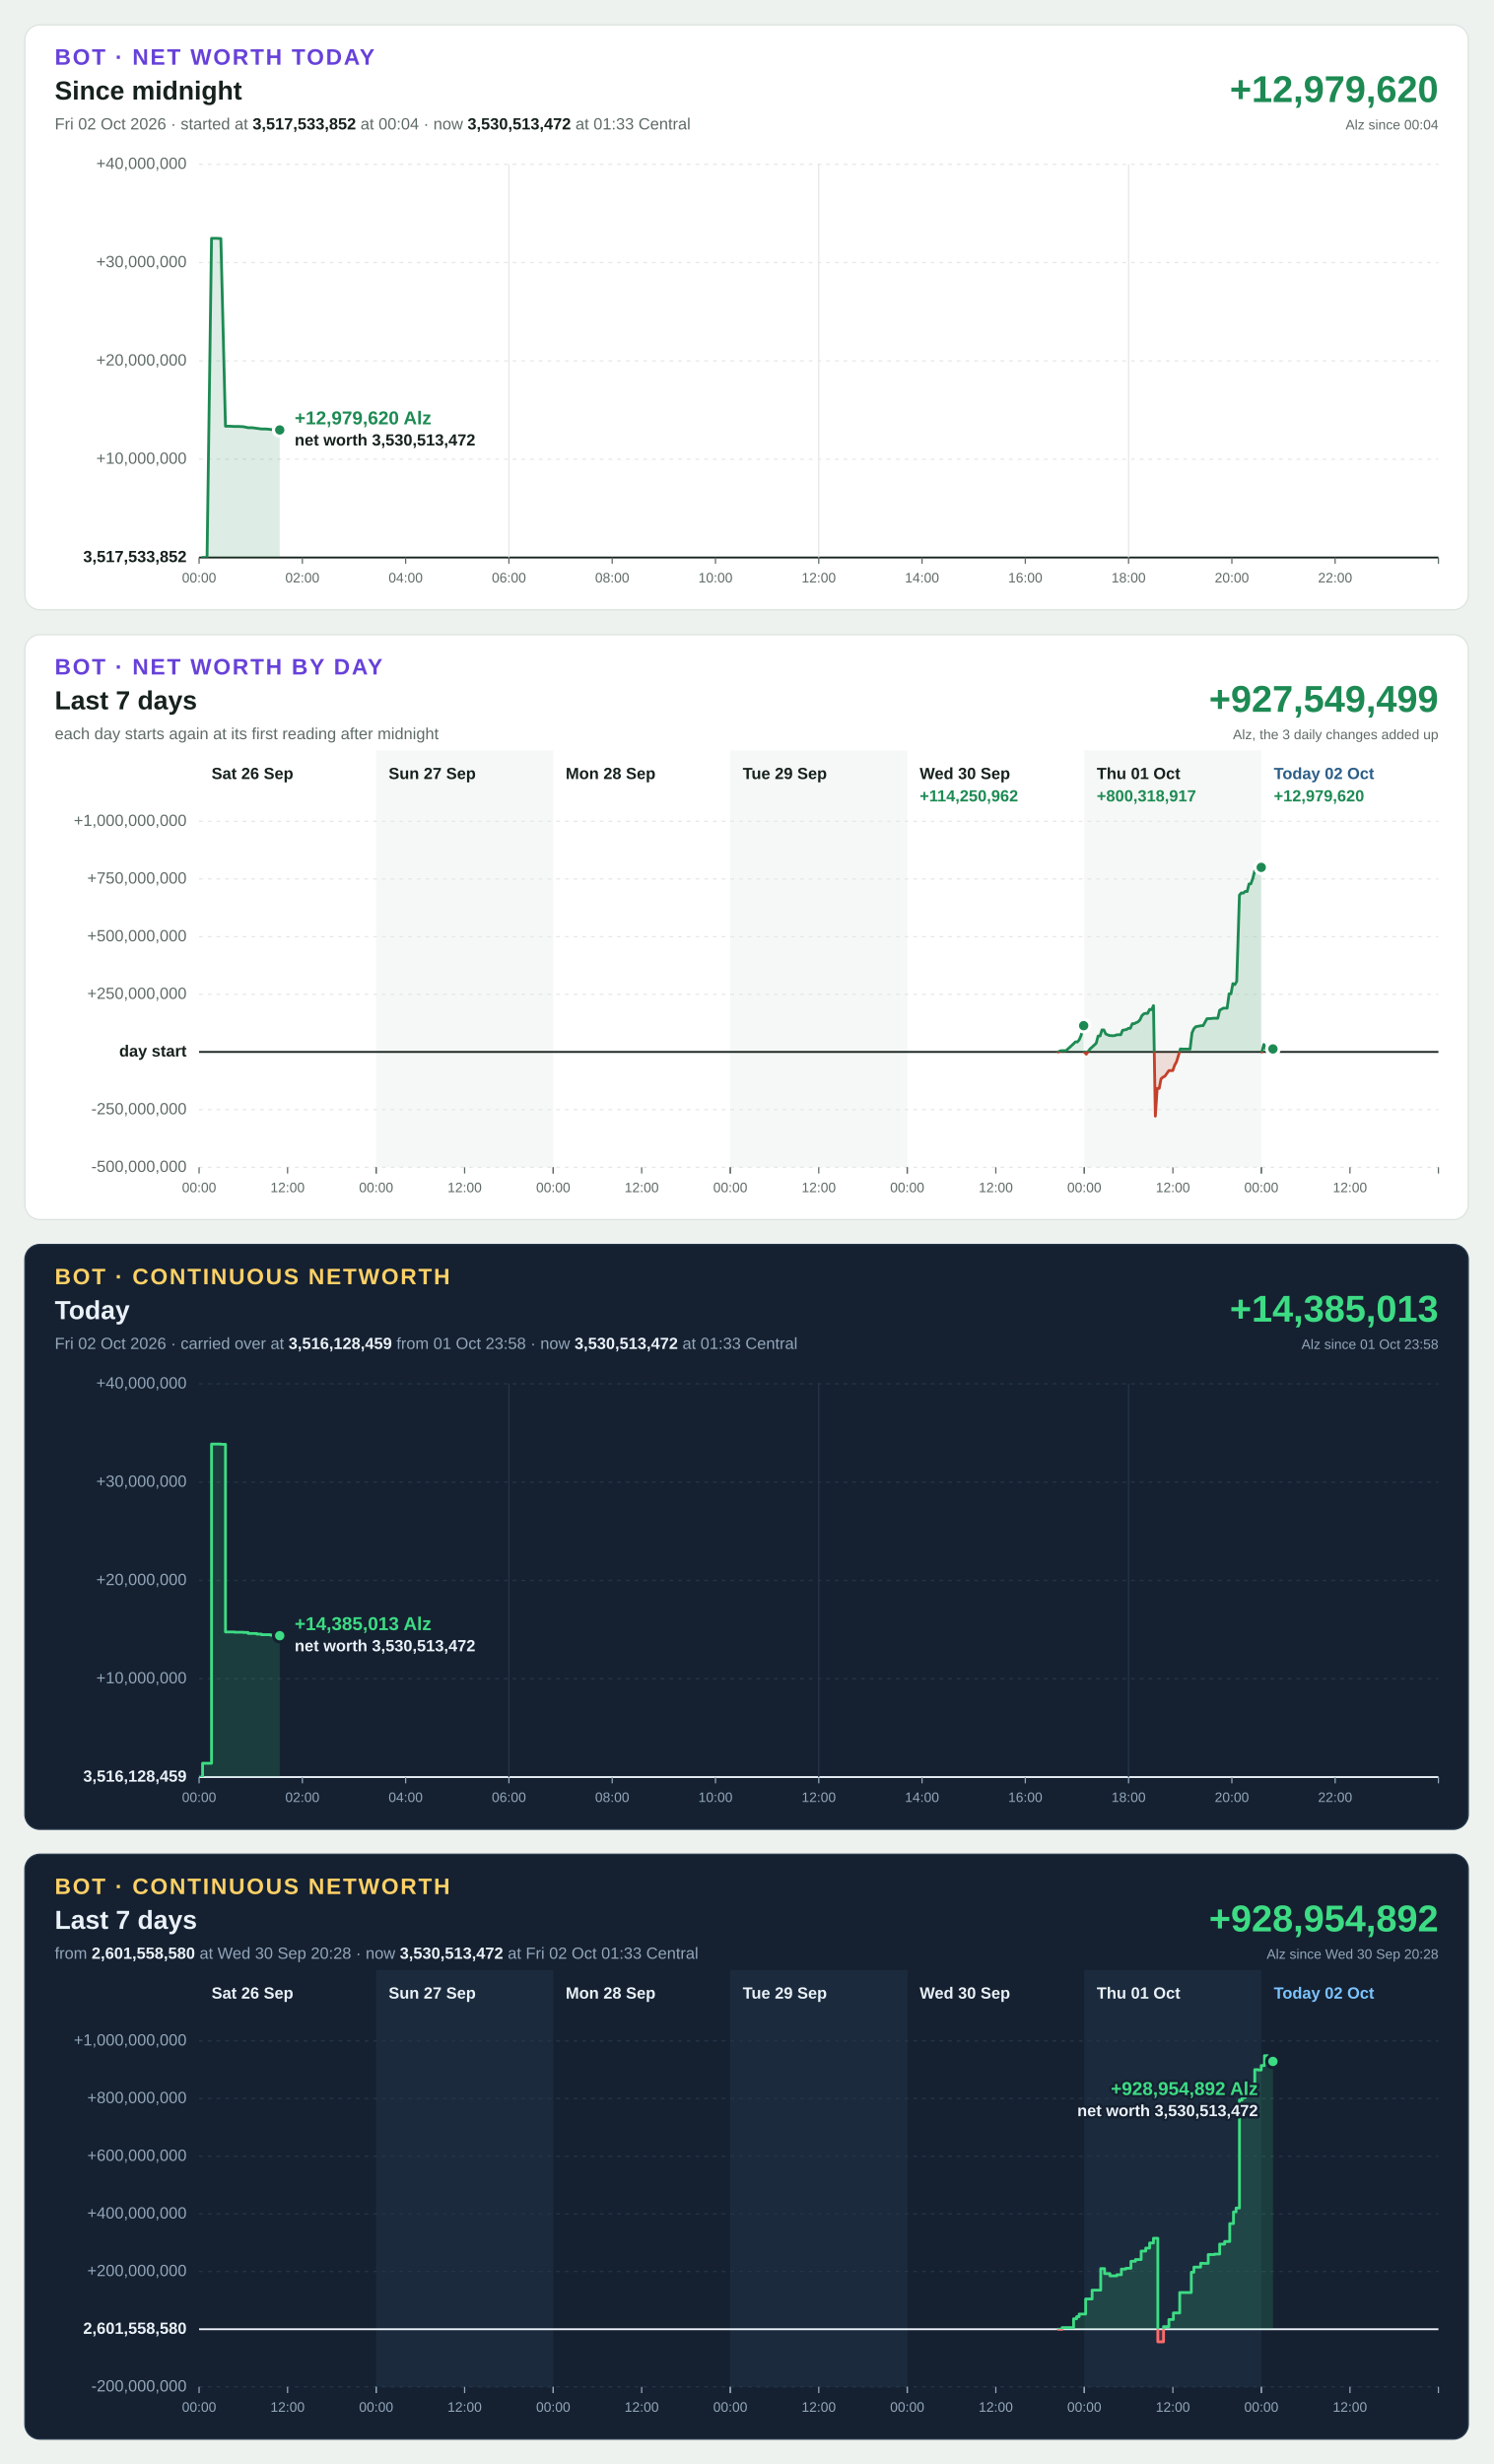
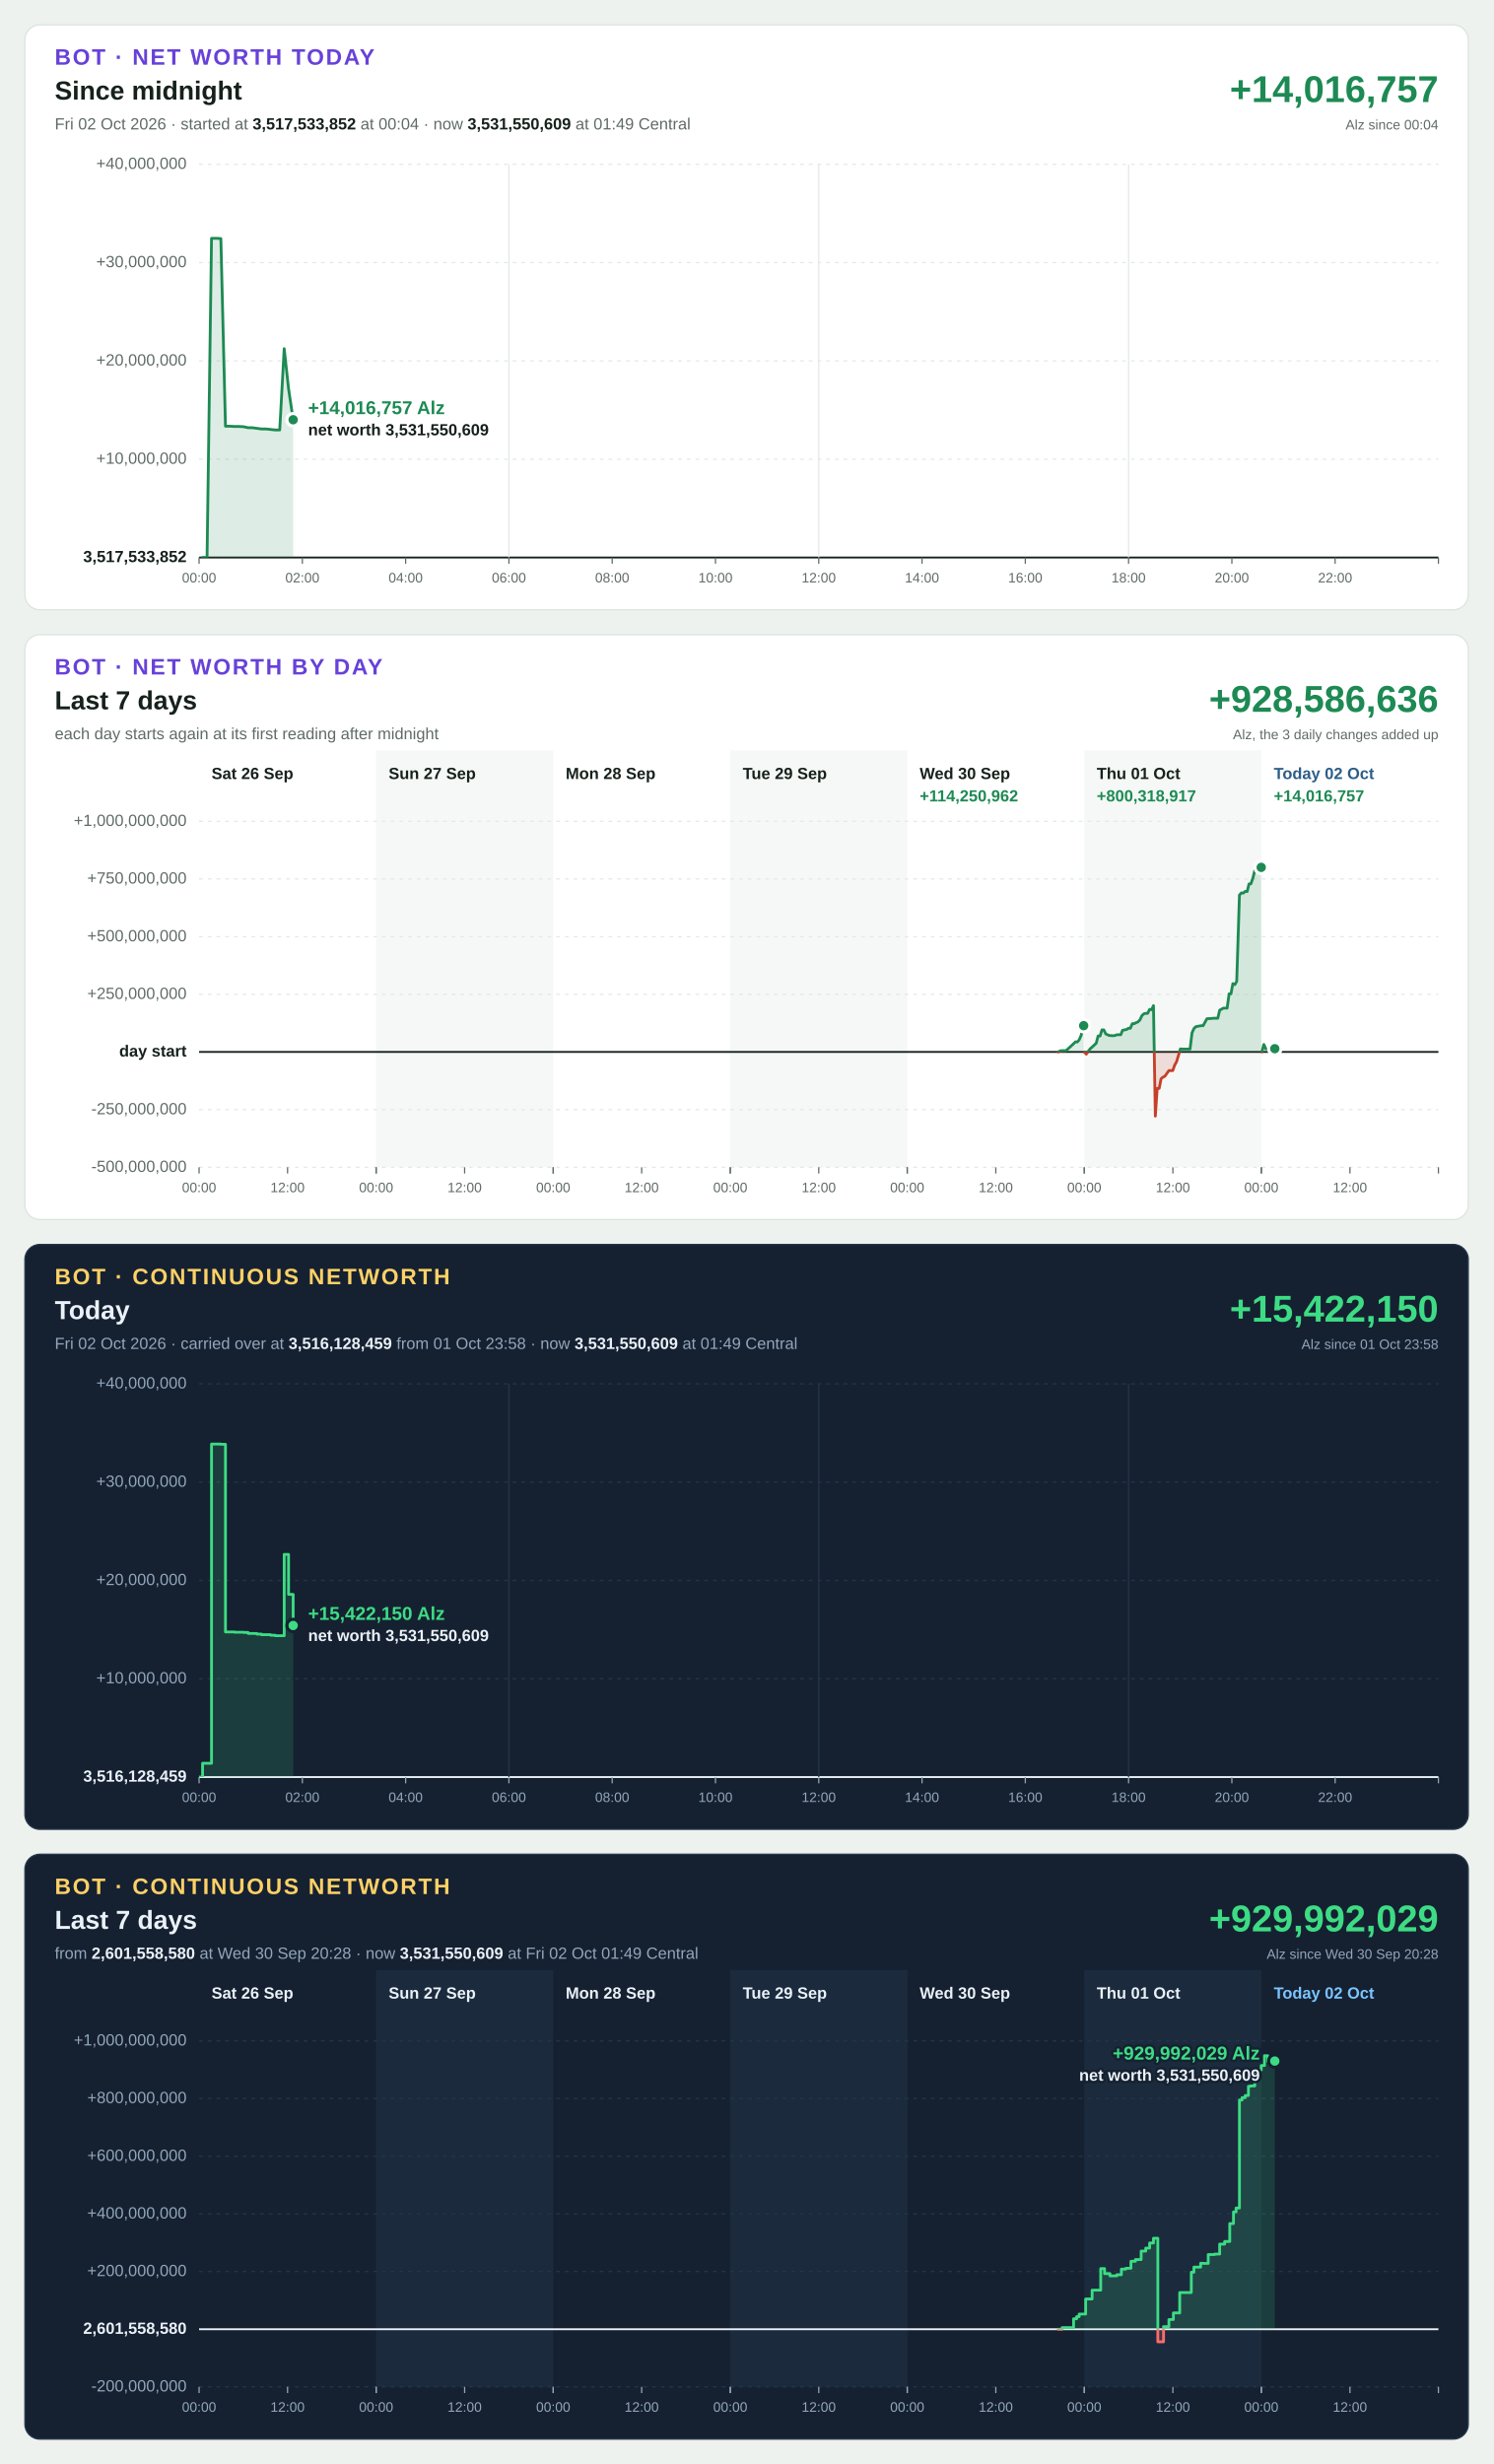
<svg xmlns="http://www.w3.org/2000/svg" width="1200" height="1980" viewBox="0 0 1200 1980" font-family="Segoe UI, Helvetica Neue, Arial, sans-serif" font-size="13" style="font-variant-numeric: tabular-nums">
  <rect width="1200" height="1980" fill="#eef2ef" />
  <g transform="translate(20,20)">
    <rect width="1160" height="470" rx="12" fill="#ffffff" stroke="#dbe3de" />
    <text x="24" y="32" font-size="18" font-weight="700" letter-spacing="1.4" fill="#6741d9">BOT · NET WORTH TODAY</text>
    <text x="24" y="60" font-size="21" font-weight="700" fill="#16211b">Since midnight</text>
-     <text x="24" y="84" fill="#5f6b65">Fri 02 Oct 2026 · started at <tspan font-weight="700" fill="#16211b">3,517,533,852</tspan> at 00:04 · now <tspan font-weight="700" fill="#16211b">3,530,513,472</tspan> at 01:33 Central</text>
-     <text x="1136" y="62" font-size="30" font-weight="700" text-anchor="end" fill="#1d8a53">+12,979,620</text>
+     <text x="24" y="84" fill="#5f6b65">Fri 02 Oct 2026 · started at <tspan font-weight="700" fill="#16211b">3,517,533,852</tspan> at 00:04 · now <tspan font-weight="700" fill="#16211b">3,531,550,609</tspan> at 01:49 Central</text>
+     <text x="1136" y="62" font-size="30" font-weight="700" text-anchor="end" fill="#1d8a53">+14,016,757</text>
    <text x="1136" y="84" font-size="11" text-anchor="end" fill="#5f6b65">Alz since 00:04</text>
    <line x1="140" x2="1136" y1="428.0" y2="428.0" stroke="#16211b" stroke-width="1.5" />
    <text x="130" y="428.0" text-anchor="end" dominant-baseline="middle" font-weight="700" fill="#16211b">3,517,533,852</text>
    <line x1="140" x2="1136" y1="349.0" y2="349.0" stroke="#e3e9e5" stroke-width="1" stroke-dasharray="3 4" />
    <text x="130" y="349.0" text-anchor="end" dominant-baseline="middle" font-weight="400" fill="#5f6b65">+10,000,000</text>
    <line x1="140" x2="1136" y1="270.0" y2="270.0" stroke="#e3e9e5" stroke-width="1" stroke-dasharray="3 4" />
    <text x="130" y="270.0" text-anchor="end" dominant-baseline="middle" font-weight="400" fill="#5f6b65">+20,000,000</text>
    <line x1="140" x2="1136" y1="191.0" y2="191.0" stroke="#e3e9e5" stroke-width="1" stroke-dasharray="3 4" />
    <text x="130" y="191.0" text-anchor="end" dominant-baseline="middle" font-weight="400" fill="#5f6b65">+30,000,000</text>
    <line x1="140" x2="1136" y1="112.0" y2="112.0" stroke="#e3e9e5" stroke-width="1" stroke-dasharray="3 4" />
    <text x="130" y="112.0" text-anchor="end" dominant-baseline="middle" font-weight="400" fill="#5f6b65">+40,000,000</text>
    <line x1="140.0" x2="140.0" y1="428" y2="433" stroke="#5f6b65" stroke-width="1" />
    <text x="140.0" y="448" font-size="11" text-anchor="middle" fill="#5f6b65">00:00</text>
    <line x1="223.0" x2="223.0" y1="428" y2="433" stroke="#5f6b65" stroke-width="1" />
    <text x="223.0" y="448" font-size="11" text-anchor="middle" fill="#5f6b65">02:00</text>
    <line x1="306.0" x2="306.0" y1="428" y2="433" stroke="#5f6b65" stroke-width="1" />
    <text x="306.0" y="448" font-size="11" text-anchor="middle" fill="#5f6b65">04:00</text>
    <line x1="389.0" x2="389.0" y1="112" y2="428" stroke="#e3e9e5" stroke-width="1" />
    <line x1="389.0" x2="389.0" y1="428" y2="433" stroke="#5f6b65" stroke-width="1" />
    <text x="389.0" y="448" font-size="11" text-anchor="middle" fill="#5f6b65">06:00</text>
    <line x1="472.0" x2="472.0" y1="428" y2="433" stroke="#5f6b65" stroke-width="1" />
    <text x="472.0" y="448" font-size="11" text-anchor="middle" fill="#5f6b65">08:00</text>
    <line x1="555.0" x2="555.0" y1="428" y2="433" stroke="#5f6b65" stroke-width="1" />
    <text x="555.0" y="448" font-size="11" text-anchor="middle" fill="#5f6b65">10:00</text>
    <line x1="638.0" x2="638.0" y1="112" y2="428" stroke="#e3e9e5" stroke-width="1" />
    <line x1="638.0" x2="638.0" y1="428" y2="433" stroke="#5f6b65" stroke-width="1" />
    <text x="638.0" y="448" font-size="11" text-anchor="middle" fill="#5f6b65">12:00</text>
    <line x1="721.0" x2="721.0" y1="428" y2="433" stroke="#5f6b65" stroke-width="1" />
    <text x="721.0" y="448" font-size="11" text-anchor="middle" fill="#5f6b65">14:00</text>
    <line x1="804.0" x2="804.0" y1="428" y2="433" stroke="#5f6b65" stroke-width="1" />
    <text x="804.0" y="448" font-size="11" text-anchor="middle" fill="#5f6b65">16:00</text>
    <line x1="887.0" x2="887.0" y1="112" y2="428" stroke="#e3e9e5" stroke-width="1" />
    <line x1="887.0" x2="887.0" y1="428" y2="433" stroke="#5f6b65" stroke-width="1" />
    <text x="887.0" y="448" font-size="11" text-anchor="middle" fill="#5f6b65">18:00</text>
    <line x1="970.0" x2="970.0" y1="428" y2="433" stroke="#5f6b65" stroke-width="1" />
    <text x="970.0" y="448" font-size="11" text-anchor="middle" fill="#5f6b65">20:00</text>
    <line x1="1053.0" x2="1053.0" y1="428" y2="433" stroke="#5f6b65" stroke-width="1" />
    <text x="1053.0" y="448" font-size="11" text-anchor="middle" fill="#5f6b65">22:00</text>
    <line x1="1136.0" x2="1136.0" y1="428" y2="433" stroke="#5f6b65" stroke-width="1" />
    <defs>
-       <path id="shape-today" d="M142.8 428.0L142.8 428.0L146.4 428.0L150.0 171.5L153.8 171.5L157.5 171.7L161.2 322.5L164.8 322.5L168.5 322.7L172.1 322.7L175.7 322.9L179.4 323.7L182.8 323.7L186.4 324.2L190.1 324.7L193.8 324.7L197.5 325.1L201.1 325.5L204.8 325.5L204.8 428.0Z" />
-       <path id="line-today" d="M142.8 428.0L146.4 428.0L150.0 171.5L153.8 171.5L157.5 171.7L161.2 322.5L164.8 322.5L168.5 322.7L172.1 322.7L175.7 322.9L179.4 323.7L182.8 323.7L186.4 324.2L190.1 324.7L193.8 324.7L197.5 325.1L201.1 325.5L204.8 325.5" />
+       <path id="shape-today" d="M142.8 428.0L142.8 428.0L146.4 428.0L150.0 171.5L153.8 171.5L157.5 171.7L161.2 322.5L164.8 322.5L168.5 322.7L172.1 322.7L175.7 322.9L179.4 323.7L182.8 323.7L186.4 324.2L190.1 324.7L193.8 324.7L197.5 325.1L201.1 325.5L204.8 325.5L208.4 260.2L211.9 292.3L215.6 317.3L215.6 428.0Z" />
+       <path id="line-today" d="M142.8 428.0L146.4 428.0L150.0 171.5L153.8 171.5L157.5 171.7L161.2 322.5L164.8 322.5L168.5 322.7L172.1 322.7L175.7 322.9L179.4 323.7L182.8 323.7L186.4 324.2L190.1 324.7L193.8 324.7L197.5 325.1L201.1 325.5L204.8 325.5L208.4 260.2L211.9 292.3L215.6 317.3" />
      <clipPath id="up-today">
        <rect x="140" y="112" width="996" height="316.0" />
      </clipPath>
      <clipPath id="down-today">
        <rect x="140" y="428.0" width="996" height="0.0" />
      </clipPath>
    </defs>
    <use href="#shape-today" fill="#1d8a53" fill-opacity="0.15" clip-path="url(#up-today)" />
    <use href="#line-today" fill="none" stroke="#1d8a53" stroke-width="2.25" stroke-linejoin="round" stroke-linecap="round" clip-path="url(#up-today)" />
    <use href="#shape-today" fill="#c4402b" fill-opacity="0.15" clip-path="url(#down-today)" />
    <use href="#line-today" fill="none" stroke="#c4402b" stroke-width="2.25" stroke-linejoin="round" stroke-linecap="round" clip-path="url(#down-today)" />
-     <circle cx="204.8" cy="325.5" r="5" fill="#1d8a53" stroke="#ffffff" stroke-width="2.5" />
-     <text x="216.8" y="321.0" text-anchor="start" font-size="15" font-weight="700" fill="#1d8a53" stroke="#ffffff" stroke-width="4" stroke-linejoin="round" paint-order="stroke">+12,979,620 Alz</text>
-     <text x="216.8" y="338.0" text-anchor="start" font-size="13" font-weight="600" fill="#16211b" stroke="#ffffff" stroke-width="4" stroke-linejoin="round" paint-order="stroke">net worth 3,530,513,472</text>
+     <circle cx="215.6" cy="317.3" r="5" fill="#1d8a53" stroke="#ffffff" stroke-width="2.5" />
+     <text x="227.6" y="312.8" text-anchor="start" font-size="15" font-weight="700" fill="#1d8a53" stroke="#ffffff" stroke-width="4" stroke-linejoin="round" paint-order="stroke">+14,016,757 Alz</text>
+     <text x="227.6" y="329.8" text-anchor="start" font-size="13" font-weight="600" fill="#16211b" stroke="#ffffff" stroke-width="4" stroke-linejoin="round" paint-order="stroke">net worth 3,531,550,609</text>
  </g>
  <g transform="translate(20,510)">
    <rect width="1160" height="470" rx="12" fill="#ffffff" stroke="#dbe3de" />
    <text x="24" y="32" font-size="18" font-weight="700" letter-spacing="1.4" fill="#6741d9">BOT · NET WORTH BY DAY</text>
    <text x="24" y="60" font-size="21" font-weight="700" fill="#16211b">Last 7 days</text>
    <text x="24" y="84" fill="#5f6b65">each day starts again at its first reading after midnight</text>
-     <text x="1136" y="62" font-size="30" font-weight="700" text-anchor="end" fill="#1d8a53">+927,549,499</text>
+     <text x="1136" y="62" font-size="30" font-weight="700" text-anchor="end" fill="#1d8a53">+928,586,636</text>
    <text x="1136" y="84" font-size="11" text-anchor="end" fill="#5f6b65">Alz, the 3 daily changes added up</text>
    <rect x="282.3" y="93" width="142.3" height="335" fill="#f5f8f6" />
    <rect x="566.9" y="93" width="142.3" height="335" fill="#f5f8f6" />
    <rect x="851.4" y="93" width="142.3" height="335" fill="#f5f8f6" />
    <line x1="140" x2="1136" y1="428.0" y2="428.0" stroke="#e3e9e5" stroke-width="1" stroke-dasharray="3 4" />
    <text x="130" y="428.0" text-anchor="end" dominant-baseline="middle" font-weight="400" fill="#5f6b65">-500,000,000</text>
    <line x1="140" x2="1136" y1="381.7" y2="381.7" stroke="#e3e9e5" stroke-width="1" stroke-dasharray="3 4" />
    <text x="130" y="381.7" text-anchor="end" dominant-baseline="middle" font-weight="400" fill="#5f6b65">-250,000,000</text>
    <line x1="140" x2="1136" y1="335.3" y2="335.3" stroke="#16211b" stroke-width="1.5" />
    <text x="130" y="335.3" text-anchor="end" dominant-baseline="middle" font-weight="700" fill="#16211b">day start</text>
    <line x1="140" x2="1136" y1="289.0" y2="289.0" stroke="#e3e9e5" stroke-width="1" stroke-dasharray="3 4" />
    <text x="130" y="289.0" text-anchor="end" dominant-baseline="middle" font-weight="400" fill="#5f6b65">+250,000,000</text>
    <line x1="140" x2="1136" y1="242.7" y2="242.7" stroke="#e3e9e5" stroke-width="1" stroke-dasharray="3 4" />
    <text x="130" y="242.7" text-anchor="end" dominant-baseline="middle" font-weight="400" fill="#5f6b65">+500,000,000</text>
    <line x1="140" x2="1136" y1="196.3" y2="196.3" stroke="#e3e9e5" stroke-width="1" stroke-dasharray="3 4" />
    <text x="130" y="196.3" text-anchor="end" dominant-baseline="middle" font-weight="400" fill="#5f6b65">+750,000,000</text>
    <line x1="140" x2="1136" y1="150.0" y2="150.0" stroke="#e3e9e5" stroke-width="1" stroke-dasharray="3 4" />
    <text x="130" y="150.0" text-anchor="end" dominant-baseline="middle" font-weight="400" fill="#5f6b65">+1,000,000,000</text>
    <text x="150.0" y="116" font-weight="700" fill="#16211b">Sat 26 Sep</text>
    <line x1="140.0" x2="140.0" y1="428" y2="433" stroke="#5f6b65" stroke-width="1" />
    <text x="140.0" y="448" font-size="11" text-anchor="middle" fill="#5f6b65">00:00</text>
    <line x1="211.1" x2="211.1" y1="428" y2="433" stroke="#5f6b65" stroke-width="1" />
    <text x="211.1" y="448" font-size="11" text-anchor="middle" fill="#5f6b65">12:00</text>
    <line x1="282.3" x2="282.3" y1="428" y2="433" stroke="#5f6b65" stroke-width="1" />
    <text x="292.3" y="116" font-weight="700" fill="#16211b">Sun 27 Sep</text>
    <line x1="282.3" x2="282.3" y1="428" y2="433" stroke="#5f6b65" stroke-width="1" />
    <text x="282.3" y="448" font-size="11" text-anchor="middle" fill="#5f6b65">00:00</text>
    <line x1="353.4" x2="353.4" y1="428" y2="433" stroke="#5f6b65" stroke-width="1" />
    <text x="353.4" y="448" font-size="11" text-anchor="middle" fill="#5f6b65">12:00</text>
    <line x1="424.6" x2="424.6" y1="428" y2="433" stroke="#5f6b65" stroke-width="1" />
    <text x="434.6" y="116" font-weight="700" fill="#16211b">Mon 28 Sep</text>
    <line x1="424.6" x2="424.6" y1="428" y2="433" stroke="#5f6b65" stroke-width="1" />
    <text x="424.6" y="448" font-size="11" text-anchor="middle" fill="#5f6b65">00:00</text>
    <line x1="495.7" x2="495.7" y1="428" y2="433" stroke="#5f6b65" stroke-width="1" />
    <text x="495.7" y="448" font-size="11" text-anchor="middle" fill="#5f6b65">12:00</text>
    <line x1="566.9" x2="566.9" y1="428" y2="433" stroke="#5f6b65" stroke-width="1" />
    <text x="576.9" y="116" font-weight="700" fill="#16211b">Tue 29 Sep</text>
    <line x1="566.9" x2="566.9" y1="428" y2="433" stroke="#5f6b65" stroke-width="1" />
    <text x="566.9" y="448" font-size="11" text-anchor="middle" fill="#5f6b65">00:00</text>
    <line x1="638.0" x2="638.0" y1="428" y2="433" stroke="#5f6b65" stroke-width="1" />
    <text x="638.0" y="448" font-size="11" text-anchor="middle" fill="#5f6b65">12:00</text>
    <line x1="709.1" x2="709.1" y1="428" y2="433" stroke="#5f6b65" stroke-width="1" />
    <text x="719.1" y="116" font-weight="700" fill="#16211b">Wed 30 Sep</text>
    <line x1="709.1" x2="709.1" y1="428" y2="433" stroke="#5f6b65" stroke-width="1" />
    <text x="709.1" y="448" font-size="11" text-anchor="middle" fill="#5f6b65">00:00</text>
    <line x1="780.3" x2="780.3" y1="428" y2="433" stroke="#5f6b65" stroke-width="1" />
    <text x="780.3" y="448" font-size="11" text-anchor="middle" fill="#5f6b65">12:00</text>
    <line x1="851.4" x2="851.4" y1="428" y2="433" stroke="#5f6b65" stroke-width="1" />
    <text x="719.1" y="134" font-weight="700" fill="#1d8a53">+114,250,962</text>
    <defs>
      <path id="shape-day4" d="M830.5 335.3L830.5 335.3L832.1 334.4L833.6 334.3L835.2 334.3L836.7 334.3L842.8 328.7L844.3 327.2L845.8 327.3L847.3 325.6L848.9 321.9L850.4 314.2L850.9 314.2L850.9 335.3Z" />
      <path id="line-day4" d="M830.5 335.3L832.1 334.4L833.6 334.3L835.2 334.3L836.7 334.3L842.8 328.7L844.3 327.2L845.8 327.3L847.3 325.6L848.9 321.9L850.4 314.2L850.9 314.2" />
      <clipPath id="up-day4">
        <rect x="140" y="150" width="996" height="185.3" />
      </clipPath>
      <clipPath id="down-day4">
        <rect x="140" y="335.3" width="996" height="92.7" />
      </clipPath>
    </defs>
    <use href="#shape-day4" fill="#1d8a53" fill-opacity="0.15" clip-path="url(#up-day4)" />
    <use href="#line-day4" fill="none" stroke="#1d8a53" stroke-width="2.25" stroke-linejoin="round" stroke-linecap="round" clip-path="url(#up-day4)" />
    <use href="#shape-day4" fill="#c4402b" fill-opacity="0.15" clip-path="url(#down-day4)" />
    <use href="#line-day4" fill="none" stroke="#c4402b" stroke-width="2.25" stroke-linejoin="round" stroke-linecap="round" clip-path="url(#down-day4)" />
    <circle cx="850.9" cy="314.2" r="5" fill="#1d8a53" stroke="#ffffff" stroke-width="2.5" />
    <text x="861.4" y="116" font-weight="700" fill="#16211b">Thu 01 Oct</text>
    <line x1="851.4" x2="851.4" y1="428" y2="433" stroke="#5f6b65" stroke-width="1" />
    <text x="851.4" y="448" font-size="11" text-anchor="middle" fill="#5f6b65">00:00</text>
    <line x1="922.6" x2="922.6" y1="428" y2="433" stroke="#5f6b65" stroke-width="1" />
    <text x="922.6" y="448" font-size="11" text-anchor="middle" fill="#5f6b65">12:00</text>
    <line x1="993.7" x2="993.7" y1="428" y2="433" stroke="#5f6b65" stroke-width="1" />
    <text x="861.4" y="134" font-weight="700" fill="#1d8a53">+800,318,917</text>
    <defs>
      <path id="shape-day5" d="M851.4 335.3L851.4 335.3L853.0 337.1L854.6 334.8L856.1 332.8L857.7 331.4L861.0 328.3L862.5 322.5L864.1 322.5L865.6 317.6L867.1 317.6L868.7 320.9L871.5 322.1L873.0 322.2L874.5 322.3L876.1 322.1L877.6 321.5L879.2 321.5L880.7 321.5L882.2 317.9L883.8 317.6L885.3 317.3L886.9 316.3L888.4 316.3L890.0 312.6L891.5 312.6L893.0 311.8L894.5 311.2L896.1 309.6L897.6 306.3L899.2 304.7L900.8 304.3L902.3 304.3L903.9 301.1L905.5 301.4L907.0 298.1L908.5 386.9L910.0 364.6L911.6 364.6L913.1 356.9L914.6 355.6L916.1 354.9L919.4 350.3L920.9 350.3L922.5 350.3L924.0 346.0L925.5 343.3L927.1 338.1L928.6 332.9L930.1 333.0L931.7 333.0L933.3 333.0L934.8 333.0L936.4 333.0L938.0 319.9L939.5 316.6L941.0 315.0L945.4 314.2L946.9 314.2L948.5 311.3L950.0 308.6L951.6 308.5L952.6 308.5L955.7 308.2L957.2 308.2L958.7 308.2L960.2 301.8L963.2 300.1L964.7 300.1L966.2 300.1L967.8 288.6L969.3 288.6L970.8 280.4L972.4 281.2L973.9 278.6L976.1 209.2L977.7 207.5L979.2 207.7L980.7 206.3L982.3 206.4L983.8 200.3L985.3 200.2L986.9 195.6L988.4 189.6L990.0 189.9L991.5 189.9L993.1 190.1L993.6 187.0L993.6 335.3Z" />
      <path id="line-day5" d="M851.4 335.3L853.0 337.1L854.6 334.8L856.1 332.8L857.7 331.4L861.0 328.3L862.5 322.5L864.1 322.5L865.6 317.6L867.1 317.6L868.7 320.9L871.5 322.1L873.0 322.2L874.5 322.3L876.1 322.1L877.6 321.5L879.2 321.5L880.7 321.5L882.2 317.9L883.8 317.6L885.3 317.3L886.9 316.3L888.4 316.3L890.0 312.6L891.5 312.6L893.0 311.8L894.5 311.2L896.1 309.6L897.6 306.3L899.2 304.7L900.8 304.3L902.3 304.3L903.9 301.1L905.5 301.4L907.0 298.1L908.5 386.9L910.0 364.6L911.6 364.6L913.1 356.9L914.6 355.6L916.1 354.9L919.4 350.3L920.9 350.3L922.5 350.3L924.0 346.0L925.5 343.3L927.1 338.1L928.6 332.9L930.1 333.0L931.7 333.0L933.3 333.0L934.8 333.0L936.4 333.0L938.0 319.9L939.5 316.6L941.0 315.0L945.4 314.2L946.9 314.2L948.5 311.3L950.0 308.6L951.6 308.5L952.6 308.5L955.7 308.2L957.2 308.2L958.7 308.2L960.2 301.8L963.2 300.1L964.7 300.1L966.2 300.1L967.8 288.6L969.3 288.6L970.8 280.4L972.4 281.2L973.9 278.6L976.1 209.2L977.7 207.5L979.2 207.7L980.7 206.3L982.3 206.4L983.8 200.3L985.3 200.2L986.9 195.6L988.4 189.6L990.0 189.9L991.5 189.9L993.1 190.1L993.6 187.0" />
      <clipPath id="up-day5">
        <rect x="140" y="150" width="996" height="185.3" />
      </clipPath>
      <clipPath id="down-day5">
        <rect x="140" y="335.3" width="996" height="92.7" />
      </clipPath>
    </defs>
    <use href="#shape-day5" fill="#1d8a53" fill-opacity="0.15" clip-path="url(#up-day5)" />
    <use href="#line-day5" fill="none" stroke="#1d8a53" stroke-width="2.25" stroke-linejoin="round" stroke-linecap="round" clip-path="url(#up-day5)" />
    <use href="#shape-day5" fill="#c4402b" fill-opacity="0.15" clip-path="url(#down-day5)" />
    <use href="#line-day5" fill="none" stroke="#c4402b" stroke-width="2.25" stroke-linejoin="round" stroke-linecap="round" clip-path="url(#down-day5)" />
    <circle cx="993.6" cy="187.0" r="5" fill="#1d8a53" stroke="#ffffff" stroke-width="2.5" />
    <text x="1003.7" y="116" font-weight="700" fill="#2b5d87">Today 02 Oct</text>
    <line x1="993.7" x2="993.7" y1="428" y2="433" stroke="#5f6b65" stroke-width="1" />
    <text x="993.7" y="448" font-size="11" text-anchor="middle" fill="#5f6b65">00:00</text>
    <line x1="1064.9" x2="1064.9" y1="428" y2="433" stroke="#5f6b65" stroke-width="1" />
    <text x="1064.9" y="448" font-size="11" text-anchor="middle" fill="#5f6b65">12:00</text>
    <line x1="1136.0" x2="1136.0" y1="428" y2="433" stroke="#5f6b65" stroke-width="1" />
-     <text x="1003.7" y="134" font-weight="700" fill="#1d8a53">+12,979,620</text>
-     <defs>
-       <path id="shape-day6" d="M994.1 335.3L994.1 335.3L995.7 329.3L997.3 332.9L998.8 332.9L1000.3 332.9L1001.9 332.9L1003.0 332.9L1003.0 335.3Z" />
-       <path id="line-day6" d="M994.1 335.3L995.7 329.3L997.3 332.9L998.8 332.9L1000.3 332.9L1001.9 332.9L1003.0 332.9" />
+     <text x="1003.7" y="134" font-weight="700" fill="#1d8a53">+14,016,757</text>
+     <defs>
+       <path id="shape-day6" d="M994.1 335.3L994.1 335.3L995.7 329.3L997.3 332.9L998.8 332.9L1000.3 332.9L1001.9 332.9L1003.5 331.4L1004.5 332.7L1004.5 335.3Z" />
+       <path id="line-day6" d="M994.1 335.3L995.7 329.3L997.3 332.9L998.8 332.9L1000.3 332.9L1001.9 332.9L1003.5 331.4L1004.5 332.7" />
      <clipPath id="up-day6">
        <rect x="140" y="150" width="996" height="185.3" />
      </clipPath>
      <clipPath id="down-day6">
        <rect x="140" y="335.3" width="996" height="92.7" />
      </clipPath>
    </defs>
    <use href="#shape-day6" fill="#1d8a53" fill-opacity="0.15" clip-path="url(#up-day6)" />
    <use href="#line-day6" fill="none" stroke="#1d8a53" stroke-width="2.25" stroke-linejoin="round" stroke-linecap="round" clip-path="url(#up-day6)" />
    <use href="#shape-day6" fill="#c4402b" fill-opacity="0.15" clip-path="url(#down-day6)" />
    <use href="#line-day6" fill="none" stroke="#c4402b" stroke-width="2.25" stroke-linejoin="round" stroke-linecap="round" clip-path="url(#down-day6)" />
-     <circle cx="1003.0" cy="332.9" r="5" fill="#1d8a53" stroke="#ffffff" stroke-width="2.5" />
+     <circle cx="1004.5" cy="332.7" r="5" fill="#1d8a53" stroke="#ffffff" stroke-width="2.5" />
  </g>
  <g transform="translate(20,1000)">
    <rect width="1160" height="470" rx="12" fill="#152131" stroke="#24364a" />
    <text x="24" y="32" font-size="18" font-weight="700" letter-spacing="1.4" fill="#ffd166">BOT · CONTINUOUS NETWORTH</text>
    <text x="24" y="60" font-size="21" font-weight="700" fill="#eaf1f8">Today</text>
-     <text x="24" y="84" fill="#93a6ba">Fri 02 Oct 2026 · carried over at <tspan font-weight="700" fill="#eaf1f8">3,516,128,459</tspan> from 01 Oct 23:58 · now <tspan font-weight="700" fill="#eaf1f8">3,530,513,472</tspan> at 01:33 Central</text>
-     <text x="1136" y="62" font-size="30" font-weight="700" text-anchor="end" fill="#3ddc84">+14,385,013</text>
+     <text x="24" y="84" fill="#93a6ba">Fri 02 Oct 2026 · carried over at <tspan font-weight="700" fill="#eaf1f8">3,516,128,459</tspan> from 01 Oct 23:58 · now <tspan font-weight="700" fill="#eaf1f8">3,531,550,609</tspan> at 01:49 Central</text>
+     <text x="1136" y="62" font-size="30" font-weight="700" text-anchor="end" fill="#3ddc84">+15,422,150</text>
    <text x="1136" y="84" font-size="11" text-anchor="end" fill="#93a6ba">Alz since 01 Oct 23:58</text>
    <line x1="140" x2="1136" y1="428.0" y2="428.0" stroke="#eaf1f8" stroke-width="1.5" />
    <text x="130" y="428.0" text-anchor="end" dominant-baseline="middle" font-weight="700" fill="#eaf1f8">3,516,128,459</text>
    <line x1="140" x2="1136" y1="349.0" y2="349.0" stroke="#243548" stroke-width="1" stroke-dasharray="3 4" />
    <text x="130" y="349.0" text-anchor="end" dominant-baseline="middle" font-weight="400" fill="#93a6ba">+10,000,000</text>
    <line x1="140" x2="1136" y1="270.0" y2="270.0" stroke="#243548" stroke-width="1" stroke-dasharray="3 4" />
    <text x="130" y="270.0" text-anchor="end" dominant-baseline="middle" font-weight="400" fill="#93a6ba">+20,000,000</text>
    <line x1="140" x2="1136" y1="191.0" y2="191.0" stroke="#243548" stroke-width="1" stroke-dasharray="3 4" />
    <text x="130" y="191.0" text-anchor="end" dominant-baseline="middle" font-weight="400" fill="#93a6ba">+30,000,000</text>
    <line x1="140" x2="1136" y1="112.0" y2="112.0" stroke="#243548" stroke-width="1" stroke-dasharray="3 4" />
    <text x="130" y="112.0" text-anchor="end" dominant-baseline="middle" font-weight="400" fill="#93a6ba">+40,000,000</text>
    <line x1="140.0" x2="140.0" y1="428" y2="433" stroke="#93a6ba" stroke-width="1" />
    <text x="140.0" y="448" font-size="11" text-anchor="middle" fill="#93a6ba">00:00</text>
    <line x1="223.0" x2="223.0" y1="428" y2="433" stroke="#93a6ba" stroke-width="1" />
    <text x="223.0" y="448" font-size="11" text-anchor="middle" fill="#93a6ba">02:00</text>
    <line x1="306.0" x2="306.0" y1="428" y2="433" stroke="#93a6ba" stroke-width="1" />
    <text x="306.0" y="448" font-size="11" text-anchor="middle" fill="#93a6ba">04:00</text>
    <line x1="389.0" x2="389.0" y1="112" y2="428" stroke="#243548" stroke-width="1" />
    <line x1="389.0" x2="389.0" y1="428" y2="433" stroke="#93a6ba" stroke-width="1" />
    <text x="389.0" y="448" font-size="11" text-anchor="middle" fill="#93a6ba">06:00</text>
    <line x1="472.0" x2="472.0" y1="428" y2="433" stroke="#93a6ba" stroke-width="1" />
    <text x="472.0" y="448" font-size="11" text-anchor="middle" fill="#93a6ba">08:00</text>
    <line x1="555.0" x2="555.0" y1="428" y2="433" stroke="#93a6ba" stroke-width="1" />
    <text x="555.0" y="448" font-size="11" text-anchor="middle" fill="#93a6ba">10:00</text>
    <line x1="638.0" x2="638.0" y1="112" y2="428" stroke="#243548" stroke-width="1" />
    <line x1="638.0" x2="638.0" y1="428" y2="433" stroke="#93a6ba" stroke-width="1" />
    <text x="638.0" y="448" font-size="11" text-anchor="middle" fill="#93a6ba">12:00</text>
    <line x1="721.0" x2="721.0" y1="428" y2="433" stroke="#93a6ba" stroke-width="1" />
    <text x="721.0" y="448" font-size="11" text-anchor="middle" fill="#93a6ba">14:00</text>
    <line x1="804.0" x2="804.0" y1="428" y2="433" stroke="#93a6ba" stroke-width="1" />
    <text x="804.0" y="448" font-size="11" text-anchor="middle" fill="#93a6ba">16:00</text>
    <line x1="887.0" x2="887.0" y1="112" y2="428" stroke="#243548" stroke-width="1" />
    <line x1="887.0" x2="887.0" y1="428" y2="433" stroke="#93a6ba" stroke-width="1" />
    <text x="887.0" y="448" font-size="11" text-anchor="middle" fill="#93a6ba">18:00</text>
    <line x1="970.0" x2="970.0" y1="428" y2="433" stroke="#93a6ba" stroke-width="1" />
    <text x="970.0" y="448" font-size="11" text-anchor="middle" fill="#93a6ba">20:00</text>
    <line x1="1053.0" x2="1053.0" y1="428" y2="433" stroke="#93a6ba" stroke-width="1" />
    <text x="1053.0" y="448" font-size="11" text-anchor="middle" fill="#93a6ba">22:00</text>
    <line x1="1136.0" x2="1136.0" y1="428" y2="433" stroke="#93a6ba" stroke-width="1" />
    <defs>
-       <path id="shape-flow-today" d="M140.0 428.0L140.0 428.0L142.8 428.0L142.8 416.9L150.0 416.9L150.0 160.4L157.5 160.4L157.5 160.6L161.2 160.6L161.2 311.4L168.5 311.4L168.5 311.6L175.7 311.6L175.7 311.8L179.4 311.8L179.4 312.6L186.4 312.6L186.4 313.1L190.1 313.1L190.1 313.6L197.5 313.6L197.5 314.0L201.1 314.0L201.1 314.4L204.8 314.4L204.8 314.4L204.8 428.0Z" />
-       <path id="line-flow-today" d="M140.0 428.0L142.8 428.0L142.8 416.9L150.0 416.9L150.0 160.4L157.5 160.4L157.5 160.6L161.2 160.6L161.2 311.4L168.5 311.4L168.5 311.6L175.7 311.6L175.7 311.8L179.4 311.8L179.4 312.6L186.4 312.6L186.4 313.1L190.1 313.1L190.1 313.6L197.5 313.6L197.5 314.0L201.1 314.0L201.1 314.4L204.8 314.4L204.8 314.4" />
+       <path id="shape-flow-today" d="M140.0 428.0L140.0 428.0L142.8 428.0L142.8 416.9L150.0 416.9L150.0 160.4L157.5 160.4L157.5 160.6L161.2 160.6L161.2 311.4L168.5 311.4L168.5 311.6L175.7 311.6L175.7 311.8L179.4 311.8L179.4 312.6L186.4 312.6L186.4 313.1L190.1 313.1L190.1 313.6L197.5 313.6L197.5 314.0L201.1 314.0L201.1 314.4L208.4 314.4L208.4 249.1L211.9 249.1L211.9 281.2L215.6 281.2L215.6 306.2L215.6 428.0Z" />
+       <path id="line-flow-today" d="M140.0 428.0L142.8 428.0L142.8 416.9L150.0 416.9L150.0 160.4L157.5 160.4L157.5 160.6L161.2 160.6L161.2 311.4L168.5 311.4L168.5 311.6L175.7 311.6L175.7 311.8L179.4 311.8L179.4 312.6L186.4 312.6L186.4 313.1L190.1 313.1L190.1 313.6L197.5 313.6L197.5 314.0L201.1 314.0L201.1 314.4L208.4 314.4L208.4 249.1L211.9 249.1L211.9 281.2L215.6 281.2L215.6 306.2" />
      <clipPath id="up-flow-today">
        <rect x="140" y="112" width="996" height="316.0" />
      </clipPath>
      <clipPath id="down-flow-today">
        <rect x="140" y="428.0" width="996" height="0.0" />
      </clipPath>
    </defs>
    <use href="#shape-flow-today" fill="#3ddc84" fill-opacity="0.15" clip-path="url(#up-flow-today)" />
    <use href="#line-flow-today" fill="none" stroke="#3ddc84" stroke-width="2.25" stroke-linejoin="round" stroke-linecap="round" clip-path="url(#up-flow-today)" />
    <use href="#shape-flow-today" fill="#ff6b6b" fill-opacity="0.15" clip-path="url(#down-flow-today)" />
    <use href="#line-flow-today" fill="none" stroke="#ff6b6b" stroke-width="2.25" stroke-linejoin="round" stroke-linecap="round" clip-path="url(#down-flow-today)" />
-     <circle cx="204.8" cy="314.4" r="5" fill="#3ddc84" stroke="#152131" stroke-width="2.5" />
-     <text x="216.8" y="309.9" text-anchor="start" font-size="15" font-weight="700" fill="#3ddc84" stroke="#152131" stroke-width="4" stroke-linejoin="round" paint-order="stroke">+14,385,013 Alz</text>
-     <text x="216.8" y="326.9" text-anchor="start" font-size="13" font-weight="600" fill="#eaf1f8" stroke="#152131" stroke-width="4" stroke-linejoin="round" paint-order="stroke">net worth 3,530,513,472</text>
+     <circle cx="215.6" cy="306.2" r="5" fill="#3ddc84" stroke="#152131" stroke-width="2.5" />
+     <text x="227.6" y="301.7" text-anchor="start" font-size="15" font-weight="700" fill="#3ddc84" stroke="#152131" stroke-width="4" stroke-linejoin="round" paint-order="stroke">+15,422,150 Alz</text>
+     <text x="227.6" y="318.7" text-anchor="start" font-size="13" font-weight="600" fill="#eaf1f8" stroke="#152131" stroke-width="4" stroke-linejoin="round" paint-order="stroke">net worth 3,531,550,609</text>
  </g>
  <g transform="translate(20,1490)">
    <rect width="1160" height="470" rx="12" fill="#152131" stroke="#24364a" />
    <text x="24" y="32" font-size="18" font-weight="700" letter-spacing="1.4" fill="#ffd166">BOT · CONTINUOUS NETWORTH</text>
    <text x="24" y="60" font-size="21" font-weight="700" fill="#eaf1f8">Last 7 days</text>
-     <text x="24" y="84" fill="#93a6ba">from <tspan font-weight="700" fill="#eaf1f8">2,601,558,580</tspan> at Wed 30 Sep 20:28 · now <tspan font-weight="700" fill="#eaf1f8">3,530,513,472</tspan> at Fri 02 Oct 01:33 Central</text>
-     <text x="1136" y="62" font-size="30" font-weight="700" text-anchor="end" fill="#3ddc84">+928,954,892</text>
+     <text x="24" y="84" fill="#93a6ba">from <tspan font-weight="700" fill="#eaf1f8">2,601,558,580</tspan> at Wed 30 Sep 20:28 · now <tspan font-weight="700" fill="#eaf1f8">3,531,550,609</tspan> at Fri 02 Oct 01:49 Central</text>
+     <text x="1136" y="62" font-size="30" font-weight="700" text-anchor="end" fill="#3ddc84">+929,992,029</text>
    <text x="1136" y="84" font-size="11" text-anchor="end" fill="#93a6ba">Alz since Wed 30 Sep 20:28</text>
    <rect x="282.3" y="93" width="142.3" height="335" fill="#1b2b3d" />
    <rect x="566.9" y="93" width="142.3" height="335" fill="#1b2b3d" />
    <rect x="851.4" y="93" width="142.3" height="335" fill="#1b2b3d" />
    <line x1="140" x2="1136" y1="428.0" y2="428.0" stroke="#243548" stroke-width="1" stroke-dasharray="3 4" />
    <text x="130" y="428.0" text-anchor="end" dominant-baseline="middle" font-weight="400" fill="#93a6ba">-200,000,000</text>
    <line x1="140" x2="1136" y1="381.7" y2="381.7" stroke="#eaf1f8" stroke-width="1.5" />
    <text x="130" y="381.7" text-anchor="end" dominant-baseline="middle" font-weight="700" fill="#eaf1f8">2,601,558,580</text>
    <line x1="140" x2="1136" y1="335.3" y2="335.3" stroke="#243548" stroke-width="1" stroke-dasharray="3 4" />
    <text x="130" y="335.3" text-anchor="end" dominant-baseline="middle" font-weight="400" fill="#93a6ba">+200,000,000</text>
    <line x1="140" x2="1136" y1="289.0" y2="289.0" stroke="#243548" stroke-width="1" stroke-dasharray="3 4" />
    <text x="130" y="289.0" text-anchor="end" dominant-baseline="middle" font-weight="400" fill="#93a6ba">+400,000,000</text>
    <line x1="140" x2="1136" y1="242.7" y2="242.7" stroke="#243548" stroke-width="1" stroke-dasharray="3 4" />
    <text x="130" y="242.7" text-anchor="end" dominant-baseline="middle" font-weight="400" fill="#93a6ba">+600,000,000</text>
    <line x1="140" x2="1136" y1="196.3" y2="196.3" stroke="#243548" stroke-width="1" stroke-dasharray="3 4" />
    <text x="130" y="196.3" text-anchor="end" dominant-baseline="middle" font-weight="400" fill="#93a6ba">+800,000,000</text>
    <line x1="140" x2="1136" y1="150.0" y2="150.0" stroke="#243548" stroke-width="1" stroke-dasharray="3 4" />
    <text x="130" y="150.0" text-anchor="end" dominant-baseline="middle" font-weight="400" fill="#93a6ba">+1,000,000,000</text>
    <text x="150.0" y="116" font-weight="700" fill="#eaf1f8">Sat 26 Sep</text>
    <line x1="140.0" x2="140.0" y1="428" y2="433" stroke="#93a6ba" stroke-width="1" />
    <text x="140.0" y="448" font-size="11" text-anchor="middle" fill="#93a6ba">00:00</text>
    <line x1="211.1" x2="211.1" y1="428" y2="433" stroke="#93a6ba" stroke-width="1" />
    <text x="211.1" y="448" font-size="11" text-anchor="middle" fill="#93a6ba">12:00</text>
    <line x1="282.3" x2="282.3" y1="428" y2="433" stroke="#93a6ba" stroke-width="1" />
    <text x="292.3" y="116" font-weight="700" fill="#eaf1f8">Sun 27 Sep</text>
    <line x1="282.3" x2="282.3" y1="428" y2="433" stroke="#93a6ba" stroke-width="1" />
    <text x="282.3" y="448" font-size="11" text-anchor="middle" fill="#93a6ba">00:00</text>
    <line x1="353.4" x2="353.4" y1="428" y2="433" stroke="#93a6ba" stroke-width="1" />
    <text x="353.4" y="448" font-size="11" text-anchor="middle" fill="#93a6ba">12:00</text>
    <line x1="424.6" x2="424.6" y1="428" y2="433" stroke="#93a6ba" stroke-width="1" />
    <text x="434.6" y="116" font-weight="700" fill="#eaf1f8">Mon 28 Sep</text>
    <line x1="424.6" x2="424.6" y1="428" y2="433" stroke="#93a6ba" stroke-width="1" />
    <text x="424.6" y="448" font-size="11" text-anchor="middle" fill="#93a6ba">00:00</text>
    <line x1="495.7" x2="495.7" y1="428" y2="433" stroke="#93a6ba" stroke-width="1" />
    <text x="495.7" y="448" font-size="11" text-anchor="middle" fill="#93a6ba">12:00</text>
    <line x1="566.9" x2="566.9" y1="428" y2="433" stroke="#93a6ba" stroke-width="1" />
    <text x="576.9" y="116" font-weight="700" fill="#eaf1f8">Tue 29 Sep</text>
    <line x1="566.9" x2="566.9" y1="428" y2="433" stroke="#93a6ba" stroke-width="1" />
    <text x="566.9" y="448" font-size="11" text-anchor="middle" fill="#93a6ba">00:00</text>
    <line x1="638.0" x2="638.0" y1="428" y2="433" stroke="#93a6ba" stroke-width="1" />
    <text x="638.0" y="448" font-size="11" text-anchor="middle" fill="#93a6ba">12:00</text>
    <line x1="709.1" x2="709.1" y1="428" y2="433" stroke="#93a6ba" stroke-width="1" />
    <text x="719.1" y="116" font-weight="700" fill="#eaf1f8">Wed 30 Sep</text>
    <line x1="709.1" x2="709.1" y1="428" y2="433" stroke="#93a6ba" stroke-width="1" />
    <text x="709.1" y="448" font-size="11" text-anchor="middle" fill="#93a6ba">00:00</text>
    <line x1="780.3" x2="780.3" y1="428" y2="433" stroke="#93a6ba" stroke-width="1" />
    <text x="780.3" y="448" font-size="11" text-anchor="middle" fill="#93a6ba">12:00</text>
    <line x1="851.4" x2="851.4" y1="428" y2="433" stroke="#93a6ba" stroke-width="1" />
    <text x="861.4" y="116" font-weight="700" fill="#eaf1f8">Thu 01 Oct</text>
    <line x1="851.4" x2="851.4" y1="428" y2="433" stroke="#93a6ba" stroke-width="1" />
    <text x="851.4" y="448" font-size="11" text-anchor="middle" fill="#93a6ba">00:00</text>
    <line x1="922.6" x2="922.6" y1="428" y2="433" stroke="#93a6ba" stroke-width="1" />
    <text x="922.6" y="448" font-size="11" text-anchor="middle" fill="#93a6ba">12:00</text>
    <line x1="993.7" x2="993.7" y1="428" y2="433" stroke="#93a6ba" stroke-width="1" />
    <text x="1003.7" y="116" font-weight="700" fill="#7cc4ff">Today 02 Oct</text>
    <line x1="993.7" x2="993.7" y1="428" y2="433" stroke="#93a6ba" stroke-width="1" />
    <text x="993.7" y="448" font-size="11" text-anchor="middle" fill="#93a6ba">00:00</text>
    <line x1="1064.9" x2="1064.9" y1="428" y2="433" stroke="#93a6ba" stroke-width="1" />
    <text x="1064.9" y="448" font-size="11" text-anchor="middle" fill="#93a6ba">12:00</text>
    <line x1="1136.0" x2="1136.0" y1="428" y2="433" stroke="#93a6ba" stroke-width="1" />
    <defs>
-       <path id="shape-flow-week" d="M830.5 381.7L830.5 381.7L833.6 381.7L833.6 380.4L842.8 380.4L842.8 373.3L845.3 373.3L845.3 371.6L847.3 371.6L847.3 369.5L852.5 369.5L852.5 357.4L857.7 357.4L857.7 350.3L864.6 350.3L864.6 333.0L867.7 333.0L867.7 337.0L872.0 337.0L872.0 338.8L877.6 338.8L877.6 337.9L881.2 337.9L881.2 333.4L884.8 333.4L884.8 332.7L888.9 332.7L888.9 327.1L892.5 327.1L892.5 325.7L897.1 325.7L897.1 318.9L900.8 318.9L900.8 316.5L903.9 316.5L903.9 312.4L907.0 312.4L907.0 308.6L910.5 308.6L910.5 391.8L915.1 391.8L915.1 379.6L919.4 379.6L919.4 373.9L920.9 373.9L920.9 373.9L923.0 373.9L923.0 368.6L928.1 368.6L928.1 352.2L929.6 352.2L929.6 352.2L937.4 352.2L937.4 335.9L939.5 335.9L939.5 331.8L944.9 331.8L944.9 328.7L946.9 328.7L946.9 328.8L951.0 328.8L951.0 321.7L953.1 321.7L953.1 321.7L956.2 321.7L956.2 321.3L958.2 321.3L958.2 321.3L960.2 321.3L960.2 313.3L964.2 313.3L964.2 311.2L966.2 311.2L966.2 311.2L968.3 311.2L968.3 296.8L971.3 296.8L971.3 287.4L973.4 287.4L973.4 284.3L976.1 284.3L976.1 197.5L978.2 197.5L978.2 195.6L980.7 195.6L980.7 193.9L983.3 193.9L983.3 186.5L984.8 186.5L984.8 186.2L988.4 186.2L988.4 173.1L991.0 173.1L991.0 173.4L993.6 173.4L993.6 169.8L996.2 169.8L996.2 161.9L998.8 161.9L998.8 166.4L1000.9 166.4L1000.9 166.4L1003.0 166.4L1003.0 166.5L1003.0 381.7Z" />
-       <path id="line-flow-week" d="M830.5 381.7L833.6 381.7L833.6 380.4L842.8 380.4L842.8 373.3L845.3 373.3L845.3 371.6L847.3 371.6L847.3 369.5L852.5 369.5L852.5 357.4L857.7 357.4L857.7 350.3L864.6 350.3L864.6 333.0L867.7 333.0L867.7 337.0L872.0 337.0L872.0 338.8L877.6 338.8L877.6 337.9L881.2 337.9L881.2 333.4L884.8 333.4L884.8 332.7L888.9 332.7L888.9 327.1L892.5 327.1L892.5 325.7L897.1 325.7L897.1 318.9L900.8 318.9L900.8 316.5L903.9 316.5L903.9 312.4L907.0 312.4L907.0 308.6L910.5 308.6L910.5 391.8L915.1 391.8L915.1 379.6L919.4 379.6L919.4 373.9L920.9 373.9L920.9 373.9L923.0 373.9L923.0 368.6L928.1 368.6L928.1 352.2L929.6 352.2L929.6 352.2L937.4 352.2L937.4 335.9L939.5 335.9L939.5 331.8L944.9 331.8L944.9 328.7L946.9 328.7L946.9 328.8L951.0 328.8L951.0 321.7L953.1 321.7L953.1 321.7L956.2 321.7L956.2 321.3L958.2 321.3L958.2 321.3L960.2 321.3L960.2 313.3L964.2 313.3L964.2 311.2L966.2 311.2L966.2 311.2L968.3 311.2L968.3 296.8L971.3 296.8L971.3 287.4L973.4 287.4L973.4 284.3L976.1 284.3L976.1 197.5L978.2 197.5L978.2 195.6L980.7 195.6L980.7 193.9L983.3 193.9L983.3 186.5L984.8 186.5L984.8 186.2L988.4 186.2L988.4 173.1L991.0 173.1L991.0 173.4L993.6 173.4L993.6 169.8L996.2 169.8L996.2 161.9L998.8 161.9L998.8 166.4L1000.9 166.4L1000.9 166.4L1003.0 166.4L1003.0 166.5" />
+       <path id="shape-flow-week" d="M830.5 381.7L830.5 381.7L833.6 381.7L833.6 380.4L842.8 380.4L842.8 373.3L845.3 373.3L845.3 371.6L847.3 371.6L847.3 369.5L852.5 369.5L852.5 357.4L857.7 357.4L857.7 350.3L864.6 350.3L864.6 333.0L867.7 333.0L867.7 337.0L872.0 337.0L872.0 338.8L877.6 338.8L877.6 337.9L881.2 337.9L881.2 333.4L884.8 333.4L884.8 332.7L888.9 332.7L888.9 327.1L892.5 327.1L892.5 325.7L897.1 325.7L897.1 318.9L900.8 318.9L900.8 316.5L903.9 316.5L903.9 312.4L907.0 312.4L907.0 308.6L910.5 308.6L910.5 391.8L915.1 391.8L915.1 379.6L919.4 379.6L919.4 373.9L920.9 373.9L920.9 373.9L923.0 373.9L923.0 368.6L928.1 368.6L928.1 352.2L929.6 352.2L929.6 352.2L937.4 352.2L937.4 335.9L939.5 335.9L939.5 331.8L944.9 331.8L944.9 328.7L946.9 328.7L946.9 328.8L951.0 328.8L951.0 321.7L953.1 321.7L953.1 321.7L956.2 321.7L956.2 321.3L958.2 321.3L958.2 321.3L960.2 321.3L960.2 313.3L964.2 313.3L964.2 311.2L966.2 311.2L966.2 311.2L968.3 311.2L968.3 296.8L971.3 296.8L971.3 287.4L973.4 287.4L973.4 284.3L976.1 284.3L976.1 197.5L978.2 197.5L978.2 195.6L980.7 195.6L980.7 193.9L983.3 193.9L983.3 186.5L984.8 186.5L984.8 186.2L988.4 186.2L988.4 173.1L991.0 173.1L991.0 173.4L993.6 173.4L993.6 169.8L996.2 169.8L996.2 161.9L998.8 161.9L998.8 166.4L1000.9 166.4L1000.9 166.4L1003.5 166.4L1003.5 164.5L1004.5 164.5L1004.5 166.2L1004.5 381.7Z" />
+       <path id="line-flow-week" d="M830.5 381.7L833.6 381.7L833.6 380.4L842.8 380.4L842.8 373.3L845.3 373.3L845.3 371.6L847.3 371.6L847.3 369.5L852.5 369.5L852.5 357.4L857.7 357.4L857.7 350.3L864.6 350.3L864.6 333.0L867.7 333.0L867.7 337.0L872.0 337.0L872.0 338.8L877.6 338.8L877.6 337.9L881.2 337.9L881.2 333.4L884.8 333.4L884.8 332.7L888.9 332.7L888.9 327.1L892.5 327.1L892.5 325.7L897.1 325.7L897.1 318.9L900.8 318.9L900.8 316.5L903.9 316.5L903.9 312.4L907.0 312.4L907.0 308.6L910.5 308.6L910.5 391.8L915.1 391.8L915.1 379.6L919.4 379.6L919.4 373.9L920.9 373.9L920.9 373.9L923.0 373.9L923.0 368.6L928.1 368.6L928.1 352.2L929.6 352.2L929.6 352.2L937.4 352.2L937.4 335.9L939.5 335.9L939.5 331.8L944.9 331.8L944.9 328.7L946.9 328.7L946.9 328.8L951.0 328.8L951.0 321.7L953.1 321.7L953.1 321.7L956.2 321.7L956.2 321.3L958.2 321.3L958.2 321.3L960.2 321.3L960.2 313.3L964.2 313.3L964.2 311.2L966.2 311.2L966.2 311.2L968.3 311.2L968.3 296.8L971.3 296.8L971.3 287.4L973.4 287.4L973.4 284.3L976.1 284.3L976.1 197.5L978.2 197.5L978.2 195.6L980.7 195.6L980.7 193.9L983.3 193.9L983.3 186.5L984.8 186.5L984.8 186.2L988.4 186.2L988.4 173.1L991.0 173.1L991.0 173.4L993.6 173.4L993.6 169.8L996.2 169.8L996.2 161.9L998.8 161.9L998.8 166.4L1000.9 166.4L1000.9 166.4L1003.5 166.4L1003.5 164.5L1004.5 164.5L1004.5 166.2" />
      <clipPath id="up-flow-week">
        <rect x="140" y="150" width="996" height="231.7" />
      </clipPath>
      <clipPath id="down-flow-week">
        <rect x="140" y="381.7" width="996" height="46.3" />
      </clipPath>
    </defs>
    <use href="#shape-flow-week" fill="#3ddc84" fill-opacity="0.15" clip-path="url(#up-flow-week)" />
    <use href="#line-flow-week" fill="none" stroke="#3ddc84" stroke-width="2.25" stroke-linejoin="round" stroke-linecap="round" clip-path="url(#up-flow-week)" />
    <use href="#shape-flow-week" fill="#ff6b6b" fill-opacity="0.15" clip-path="url(#down-flow-week)" />
    <use href="#line-flow-week" fill="none" stroke="#ff6b6b" stroke-width="2.25" stroke-linejoin="round" stroke-linecap="round" clip-path="url(#down-flow-week)" />
-     <circle cx="1003.0" cy="166.5" r="5" fill="#3ddc84" stroke="#152131" stroke-width="2.5" />
-     <text x="991.0" y="193.5" text-anchor="end" font-size="15" font-weight="700" fill="#3ddc84" stroke="#152131" stroke-width="4" stroke-linejoin="round" paint-order="stroke">+928,954,892 Alz</text>
-     <text x="991.0" y="210.5" text-anchor="end" font-size="13" font-weight="600" fill="#eaf1f8" stroke="#152131" stroke-width="4" stroke-linejoin="round" paint-order="stroke">net worth 3,530,513,472</text>
+     <circle cx="1004.5" cy="166.2" r="5" fill="#3ddc84" stroke="#152131" stroke-width="2.5" />
+     <text x="992.5" y="165.0" text-anchor="end" font-size="15" font-weight="700" fill="#3ddc84" stroke="#152131" stroke-width="4" stroke-linejoin="round" paint-order="stroke">+929,992,029 Alz</text>
+     <text x="992.5" y="182.0" text-anchor="end" font-size="13" font-weight="600" fill="#eaf1f8" stroke="#152131" stroke-width="4" stroke-linejoin="round" paint-order="stroke">net worth 3,531,550,609</text>
  </g>
</svg>
